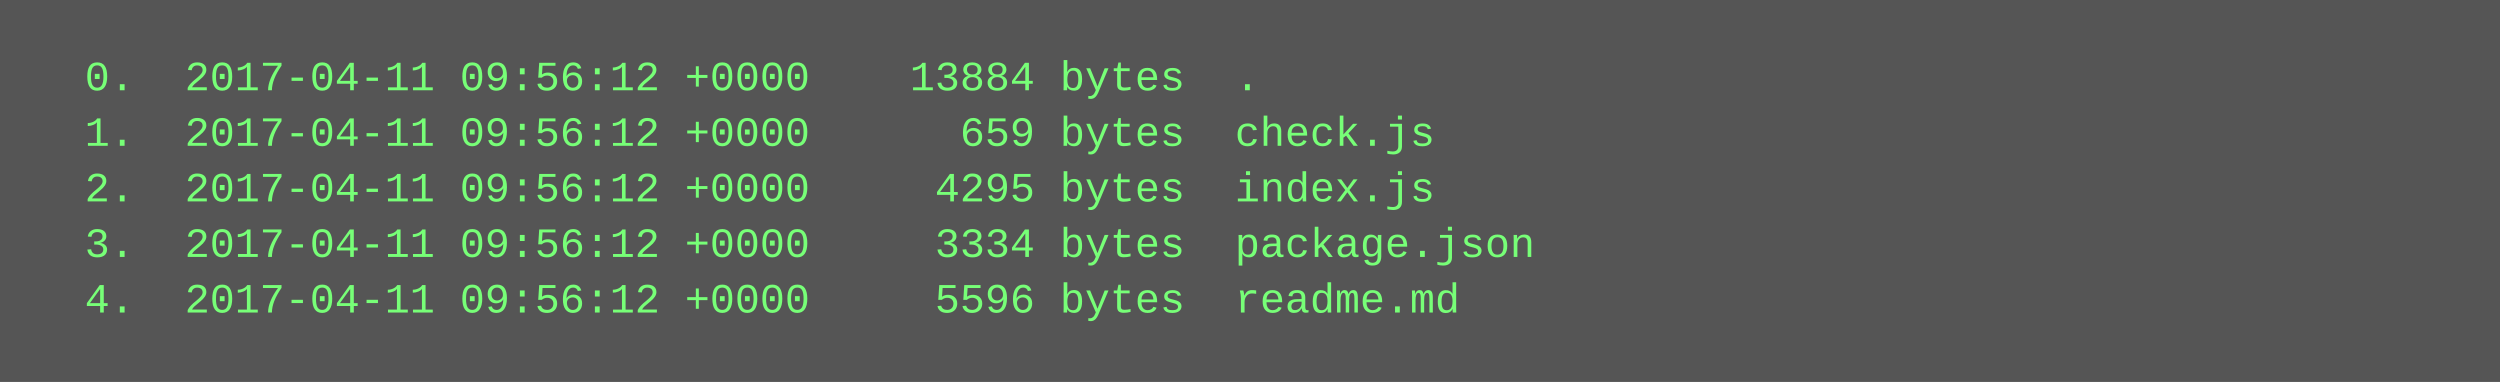
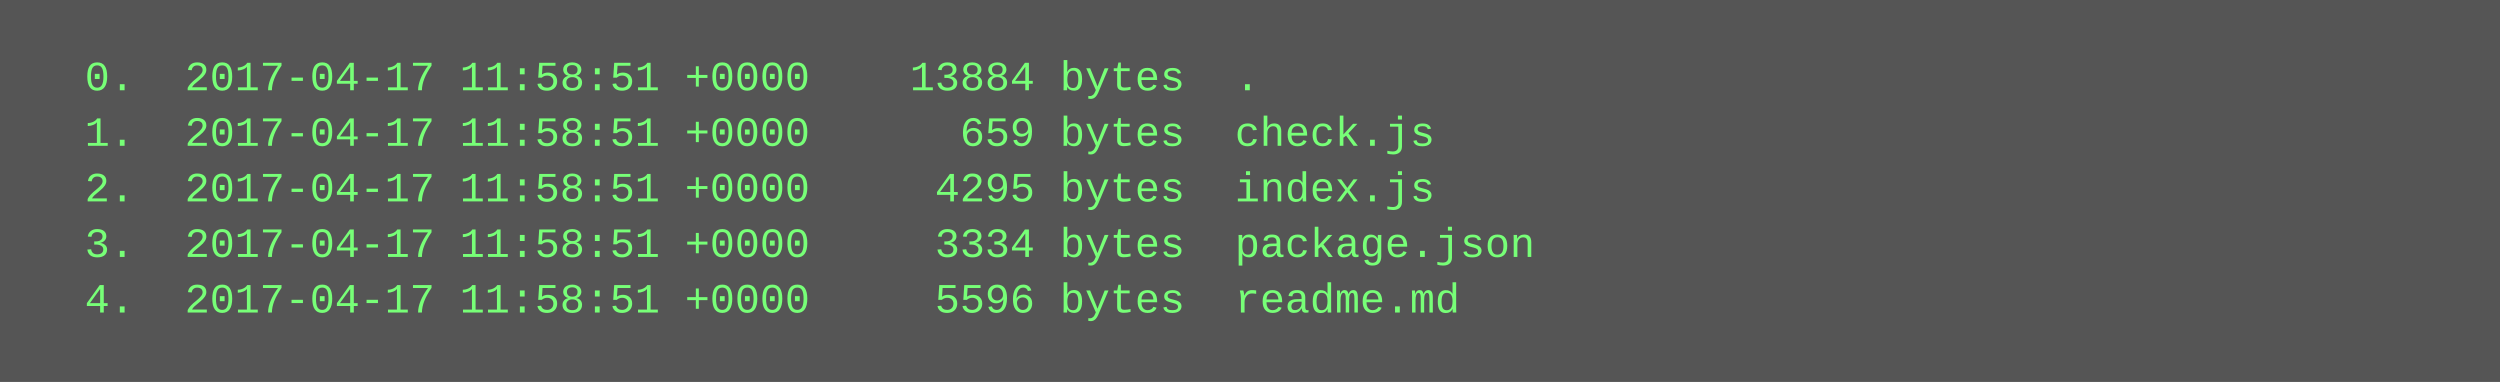
<svg xmlns="http://www.w3.org/2000/svg" height="110" width="720">
  <rect height="110" fill="#555" width="720" />
  <text fill="#7f7" font-family="Courier New" font-size="12" xml:space="preserve">
-     <tspan x="10" y="26">  0.  2017-04-11 09:56:12 +0000    13884 bytes  .</tspan>
-     <tspan x="10" y="42">  1.  2017-04-11 09:56:12 +0000      659 bytes  check.js</tspan>
-     <tspan x="10" y="58">  2.  2017-04-11 09:56:12 +0000     4295 bytes  index.js</tspan>
-     <tspan x="10" y="74">  3.  2017-04-11 09:56:12 +0000     3334 bytes  package.json</tspan>
-     <tspan x="10" y="90">  4.  2017-04-11 09:56:12 +0000     5596 bytes  readme.md</tspan>
+     <tspan x="10" y="26">  0.  2017-04-17 11:58:51 +0000    13884 bytes  .</tspan>
+     <tspan x="10" y="42">  1.  2017-04-17 11:58:51 +0000      659 bytes  check.js</tspan>
+     <tspan x="10" y="58">  2.  2017-04-17 11:58:51 +0000     4295 bytes  index.js</tspan>
+     <tspan x="10" y="74">  3.  2017-04-17 11:58:51 +0000     3334 bytes  package.json</tspan>
+     <tspan x="10" y="90">  4.  2017-04-17 11:58:51 +0000     5596 bytes  readme.md</tspan>
  </text>
</svg>
